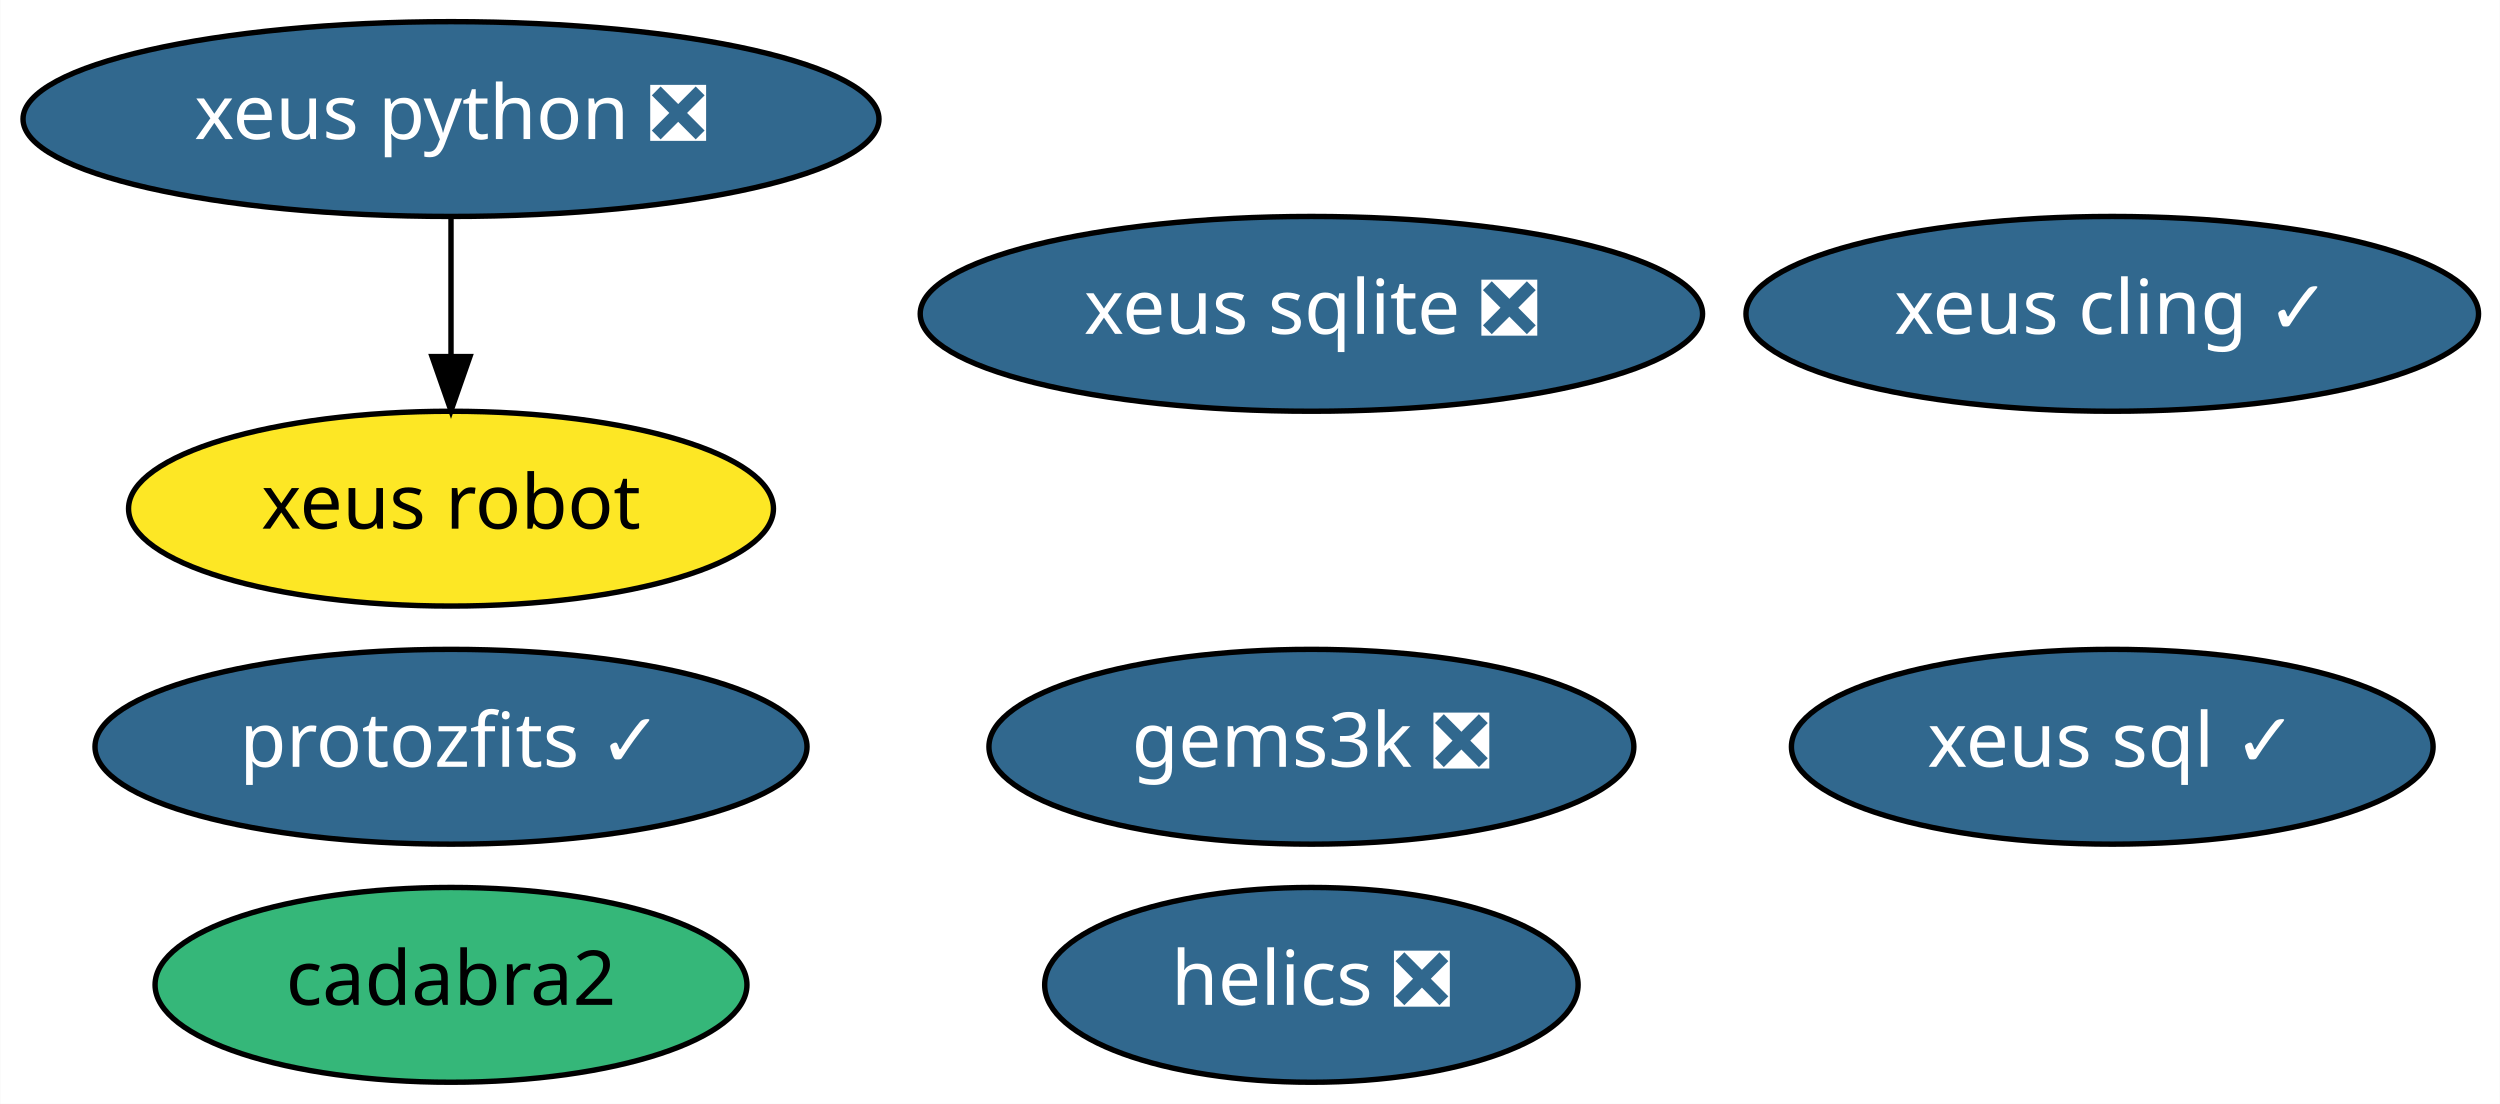
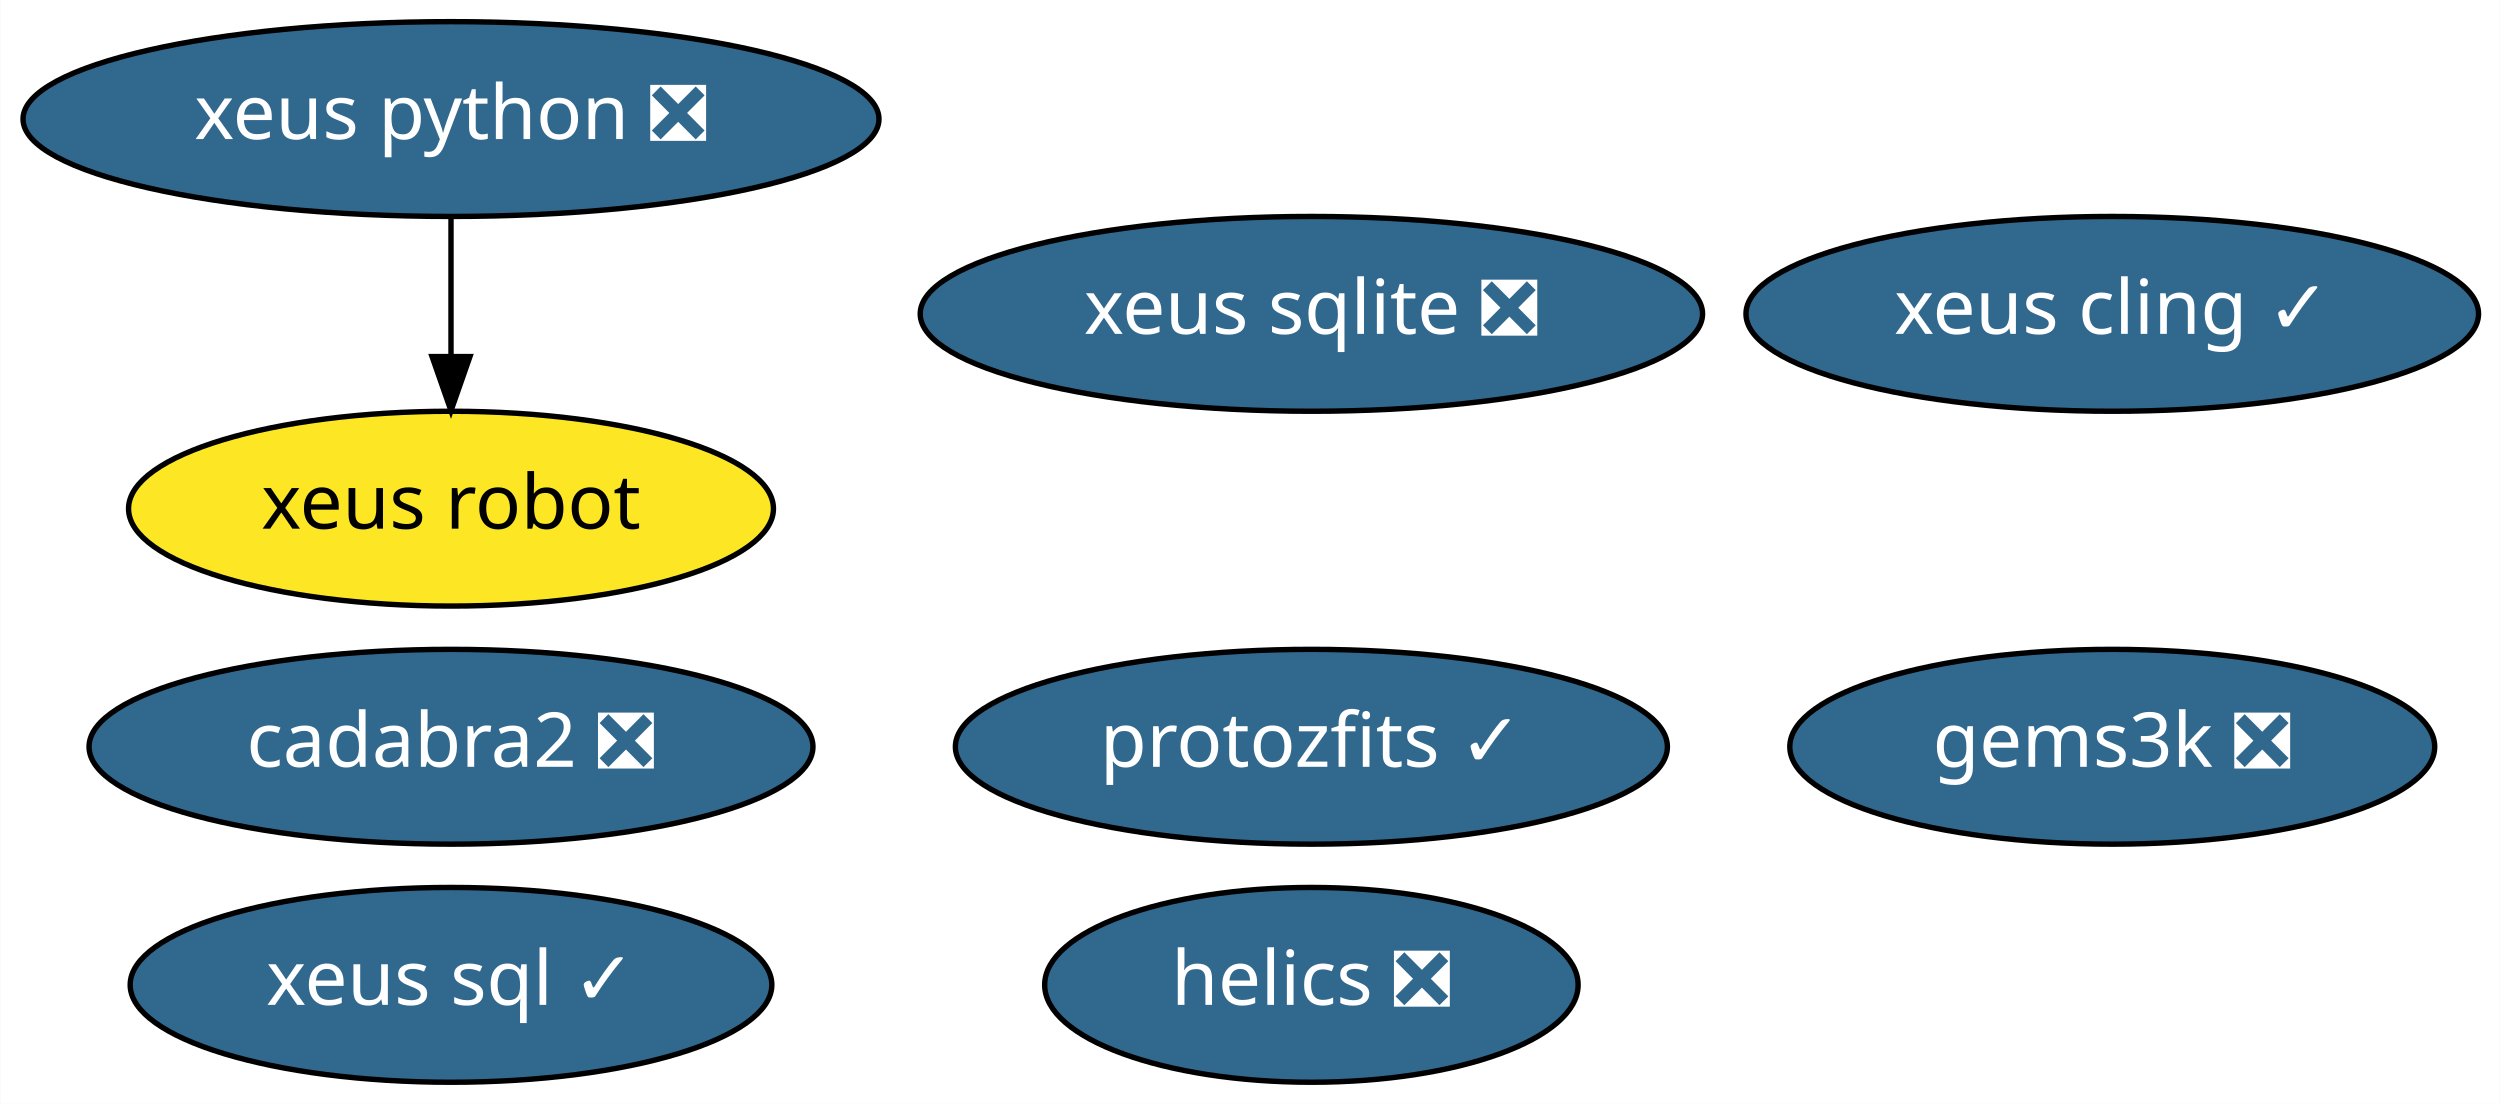
<svg xmlns="http://www.w3.org/2000/svg" xmlns:xlink="http://www.w3.org/1999/xlink" width="462pt" height="204pt" viewBox="0.00 0.00 461.89 204.00">
  <g id="graph0" class="graph" transform="scale(1 1) rotate(0) translate(4 200)">
    <polygon fill="white" stroke="transparent" points="-4,4 -4,-200 457.89,-200 457.89,4 -4,4" />
    <g id="node1" class="node">
      <g id="a_node1">
        <a xlink:href="https://github.com/conda-forge/helics-feedstock/pull/28" xlink:title="helics ❎">
          <ellipse fill="#31688e" stroke="black" cx="238.29" cy="-18" rx="49.29" ry="18" />
          <text text-anchor="middle" x="238.29" y="-14.3" font-family="Times-Roman" font-size="14.00" fill="white">helics ❎</text>
        </a>
      </g>
    </g>
    <g id="node2" class="node">
      <g id="a_node2">
        <a xlink:href="https://github.com/conda-forge/xeus-python-feedstock/pull/105" xlink:title="xeus python ❎">
          <ellipse fill="#31688e" stroke="black" cx="79.29" cy="-178" rx="79.09" ry="18" />
          <text text-anchor="middle" x="79.29" y="-174.3" font-family="Times-Roman" font-size="14.00" fill="white">xeus python ❎</text>
        </a>
      </g>
    </g>
    <g id="node7" class="node">
      <g id="a_node7">
        <a xlink:href="https://github.com/conda-forge/xeus-robot-feedstock" xlink:title="xeus robot">
          <ellipse fill="#fde725" stroke="black" cx="79.29" cy="-106" rx="59.59" ry="18" />
          <text text-anchor="middle" x="79.29" y="-102.3" font-family="Times-Roman" font-size="14.00">xeus robot</text>
        </a>
      </g>
    </g>
    <g id="edge1" class="edge">
      <path fill="none" stroke="black" d="M79.29,-159.7C79.29,-151.98 79.29,-142.71 79.29,-134.11" />
      <polygon fill="black" stroke="black" points="82.79,-134.1 79.29,-124.1 75.79,-134.1 82.79,-134.1" />
    </g>
    <g id="node3" class="node">
      <g id="a_node3">
        <a xlink:href="https://github.com/conda-forge/xeus-cling-feedstock/pull/39" xlink:title="xeus cling ✓">
          <ellipse fill="#31688e" stroke="black" cx="386.29" cy="-142" rx="67.69" ry="18" />
          <text text-anchor="middle" x="386.29" y="-138.3" font-family="Times-Roman" font-size="14.00" fill="white">xeus cling ✓</text>
        </a>
      </g>
    </g>
    <g id="node4" class="node">
      <g id="a_node4">
-         <a xlink:href="https://github.com/conda-forge/cadabra2-feedstock" xlink:title="cadabra2">
-           <ellipse fill="#35b779" stroke="black" cx="79.29" cy="-18" rx="54.69" ry="18" />
-           <text text-anchor="middle" x="79.29" y="-14.3" font-family="Times-Roman" font-size="14.00">cadabra2</text>
+         <a xlink:href="https://github.com/conda-forge/cadabra2-feedstock/pull/30" xlink:title="cadabra2 ❎">
+           <ellipse fill="#31688e" stroke="black" cx="79.29" cy="-62" rx="66.89" ry="18" />
+           <text text-anchor="middle" x="79.29" y="-58.3" font-family="Times-Roman" font-size="14.00" fill="white">cadabra2 ❎</text>
        </a>
      </g>
    </g>
    <g id="node5" class="node">
      <g id="a_node5">
        <a xlink:href="https://github.com/conda-forge/xeus-sqlite-feedstock/pull/12" xlink:title="xeus sqlite ❎">
          <ellipse fill="#31688e" stroke="black" cx="238.29" cy="-142" rx="72.29" ry="18" />
          <text text-anchor="middle" x="238.29" y="-138.3" font-family="Times-Roman" font-size="14.00" fill="white">xeus sqlite ❎</text>
        </a>
      </g>
    </g>
    <g id="node6" class="node">
      <g id="a_node6">
        <a xlink:href="https://github.com/conda-forge/gems3k-feedstock/pull/4" xlink:title="gems3k ❎">
-           <ellipse fill="#31688e" stroke="black" cx="238.29" cy="-62" rx="59.59" ry="18" />
-           <text text-anchor="middle" x="238.29" y="-58.3" font-family="Times-Roman" font-size="14.00" fill="white">gems3k ❎</text>
+           <ellipse fill="#31688e" stroke="black" cx="386.29" cy="-62" rx="59.59" ry="18" />
+           <text text-anchor="middle" x="386.29" y="-58.3" font-family="Times-Roman" font-size="14.00" fill="white">gems3k ❎</text>
        </a>
      </g>
    </g>
    <g id="node8" class="node">
      <g id="a_node8">
        <a xlink:href="https://github.com/conda-forge/xeus-sql-feedstock/pull/5" xlink:title="xeus sql ✓">
-           <ellipse fill="#31688e" stroke="black" cx="386.29" cy="-62" rx="59.29" ry="18" />
-           <text text-anchor="middle" x="386.29" y="-58.3" font-family="Times-Roman" font-size="14.00" fill="white">xeus sql ✓</text>
+           <ellipse fill="#31688e" stroke="black" cx="79.29" cy="-18" rx="59.29" ry="18" />
+           <text text-anchor="middle" x="79.29" y="-14.3" font-family="Times-Roman" font-size="14.00" fill="white">xeus sql ✓</text>
        </a>
      </g>
    </g>
    <g id="node9" class="node">
      <g id="a_node9">
        <a xlink:href="https://github.com/conda-forge/protozfits-feedstock/pull/3" xlink:title="protozfits ✓">
-           <ellipse fill="#31688e" stroke="black" cx="79.29" cy="-62" rx="65.79" ry="18" />
-           <text text-anchor="middle" x="79.29" y="-58.3" font-family="Times-Roman" font-size="14.00" fill="white">protozfits ✓</text>
+           <ellipse fill="#31688e" stroke="black" cx="238.29" cy="-62" rx="65.79" ry="18" />
+           <text text-anchor="middle" x="238.29" y="-58.3" font-family="Times-Roman" font-size="14.00" fill="white">protozfits ✓</text>
        </a>
      </g>
    </g>
  </g>
</svg>
